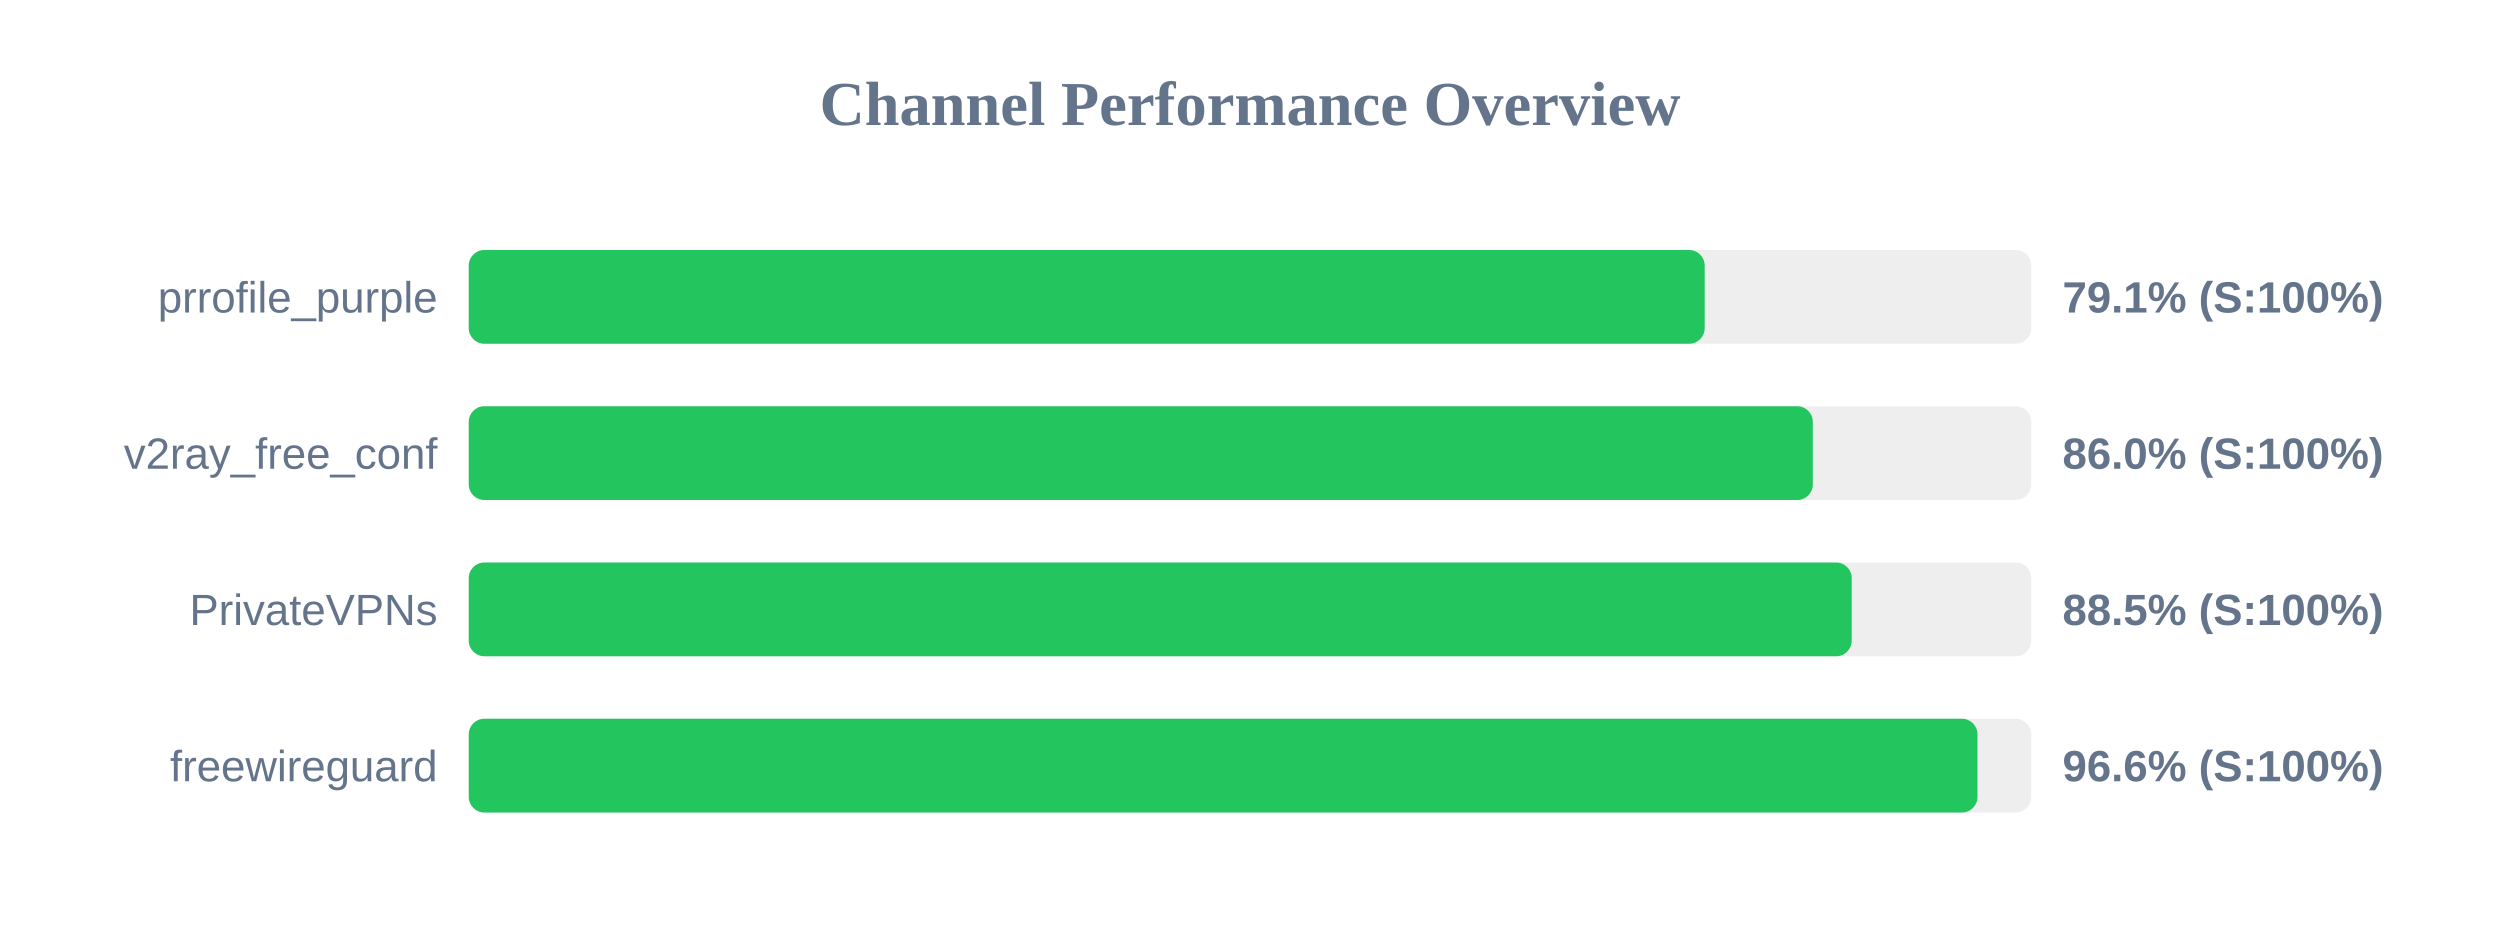
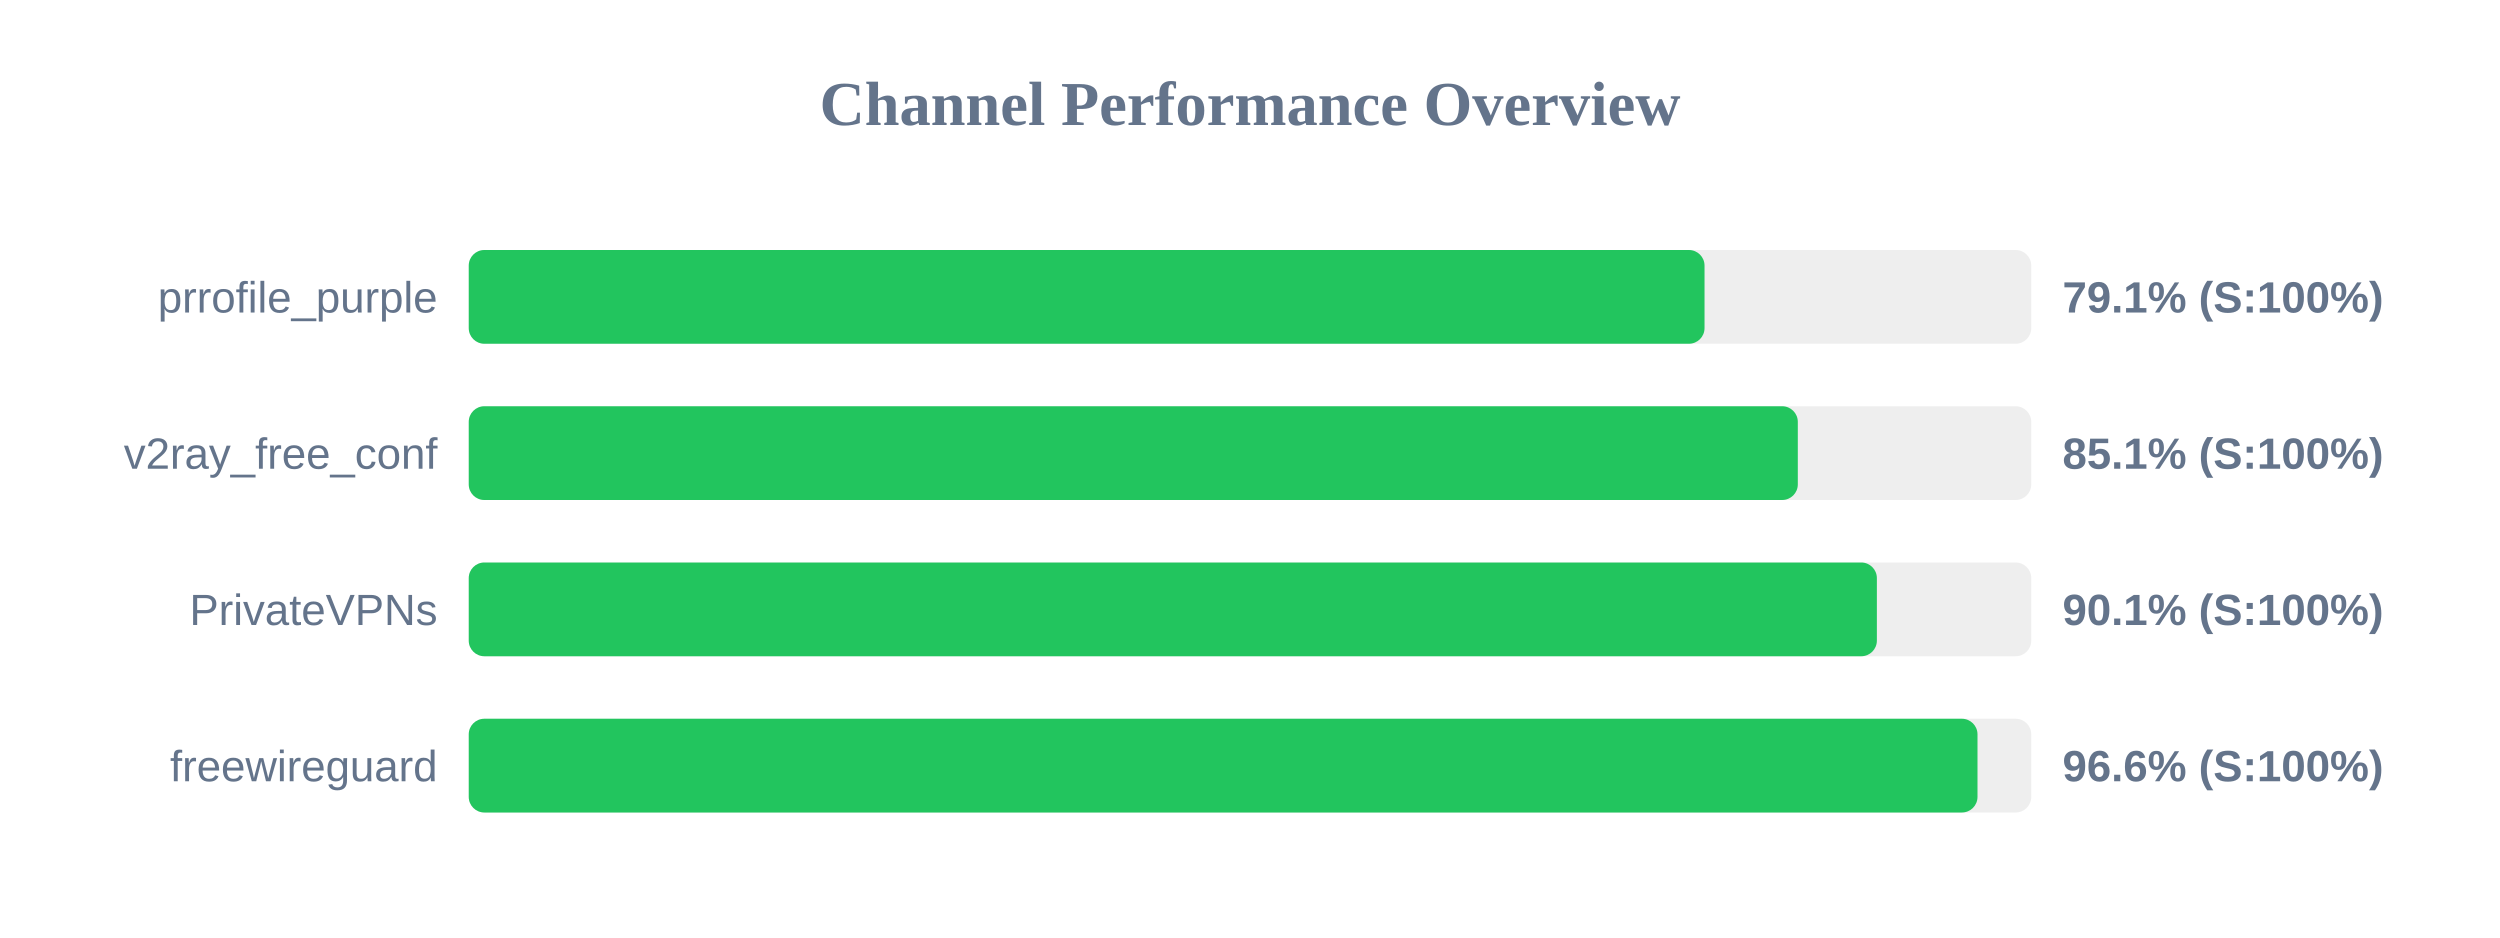
<svg xmlns="http://www.w3.org/2000/svg" width="800" height="300" version="1.1">
  <style>
        .row { font: 14px Arial; fill: #64748b; }
        .score { font: bold 14px Arial; fill: #64748b; }
    </style>
  <text x="400" y="40" text-anchor="middle" font-size="20px" font-weight="bold" fill="#64748b">Channel Performance Overview</text>
  <rect x="150" y="80" width="500" height="30" fill="#eee" rx="5" />
-   <rect x="150" y="80" width="395.5" height="30" fill="#22c55e" rx="5" />
+   <rect x="150" y="80" width="395.45" height="30" fill="#22c55e" rx="5" />
  <text x="140" y="100" text-anchor="end" class="row">prrofile_purple</text>
  <text x="660" y="100" text-anchor="start" class="score">79.1% (S:100%)</text>
  <rect x="150" y="130" width="500" height="30" fill="#eee" rx="5" />
-   <rect x="150" y="130" width="430.1" height="30" fill="#22c55e" rx="5" />
+   <rect x="150" y="130" width="425.3" height="30" fill="#22c55e" rx="5" />
  <text x="140" y="150" text-anchor="end" class="row">v2ray_free_conf</text>
-   <text x="660" y="150" text-anchor="start" class="score">86.0% (S:100%)</text>
+   <text x="660" y="150" text-anchor="start" class="score">85.1% (S:100%)</text>
  <rect x="150" y="180" width="500" height="30" fill="#eee" rx="5" />
-   <rect x="150" y="180" width="442.55" height="30" fill="#22c55e" rx="5" />
+   <rect x="150" y="180" width="450.6" height="30" fill="#22c55e" rx="5" />
  <text x="140" y="200" text-anchor="end" class="row">PrivateVPNs</text>
-   <text x="660" y="200" text-anchor="start" class="score">88.5% (S:100%)</text>
+   <text x="660" y="200" text-anchor="start" class="score">90.1% (S:100%)</text>
  <rect x="150" y="230" width="500" height="30" fill="#eee" rx="5" />
  <rect x="150" y="230" width="482.8" height="30" fill="#22c55e" rx="5" />
  <text x="140" y="250" text-anchor="end" class="row">freewireguard</text>
  <text x="660" y="250" text-anchor="start" class="score">96.6% (S:100%)</text>
</svg>
